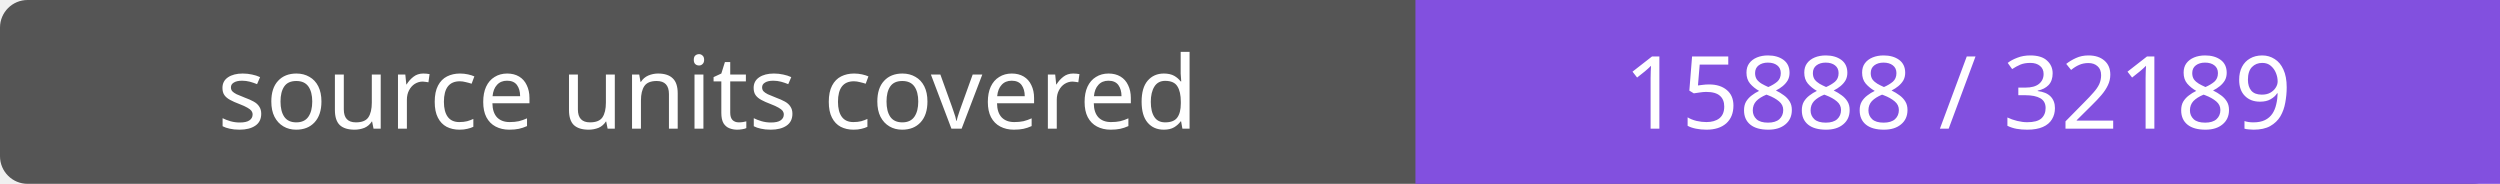
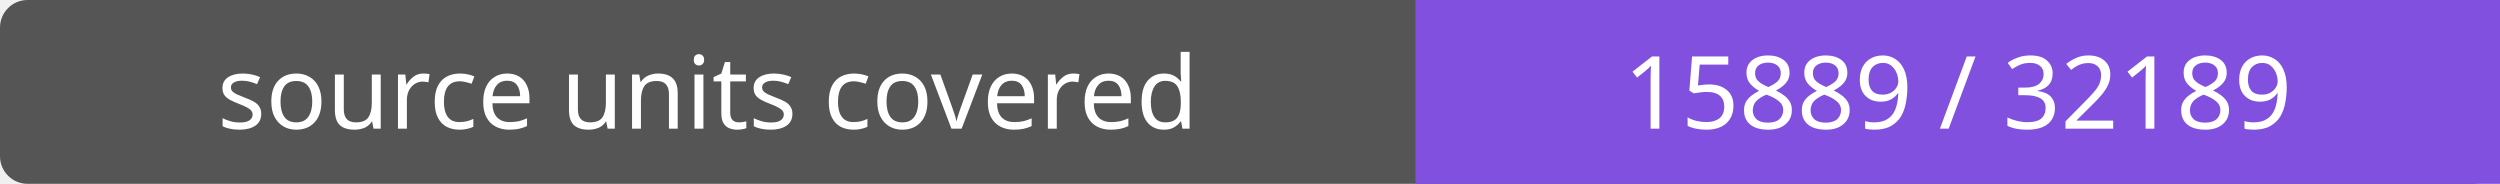
- <svg xmlns="http://www.w3.org/2000/svg" width="272" height="20" role="img" aria-label="source units covered: 15888 / 32189">
+ <svg xmlns="http://www.w3.org/2000/svg" width="272" height="20" role="img" aria-label="source units covered: 15889 / 32189">
  <rect width="272" height="20" rx="3" fill="#555" />
  <path fill="#8250df" d="M154 0h118v20H154z" />
  <g fill="#fff" text-anchor="middle" font-family="Verdana,sans-serif" font-size="11">
    <text x="77.0" y="14">source units covered</text>
-     <text x="213.0" y="14">15888 / 32189</text>
+     <text x="213.0" y="14">15889 / 32189</text>
  </g>
</svg>
